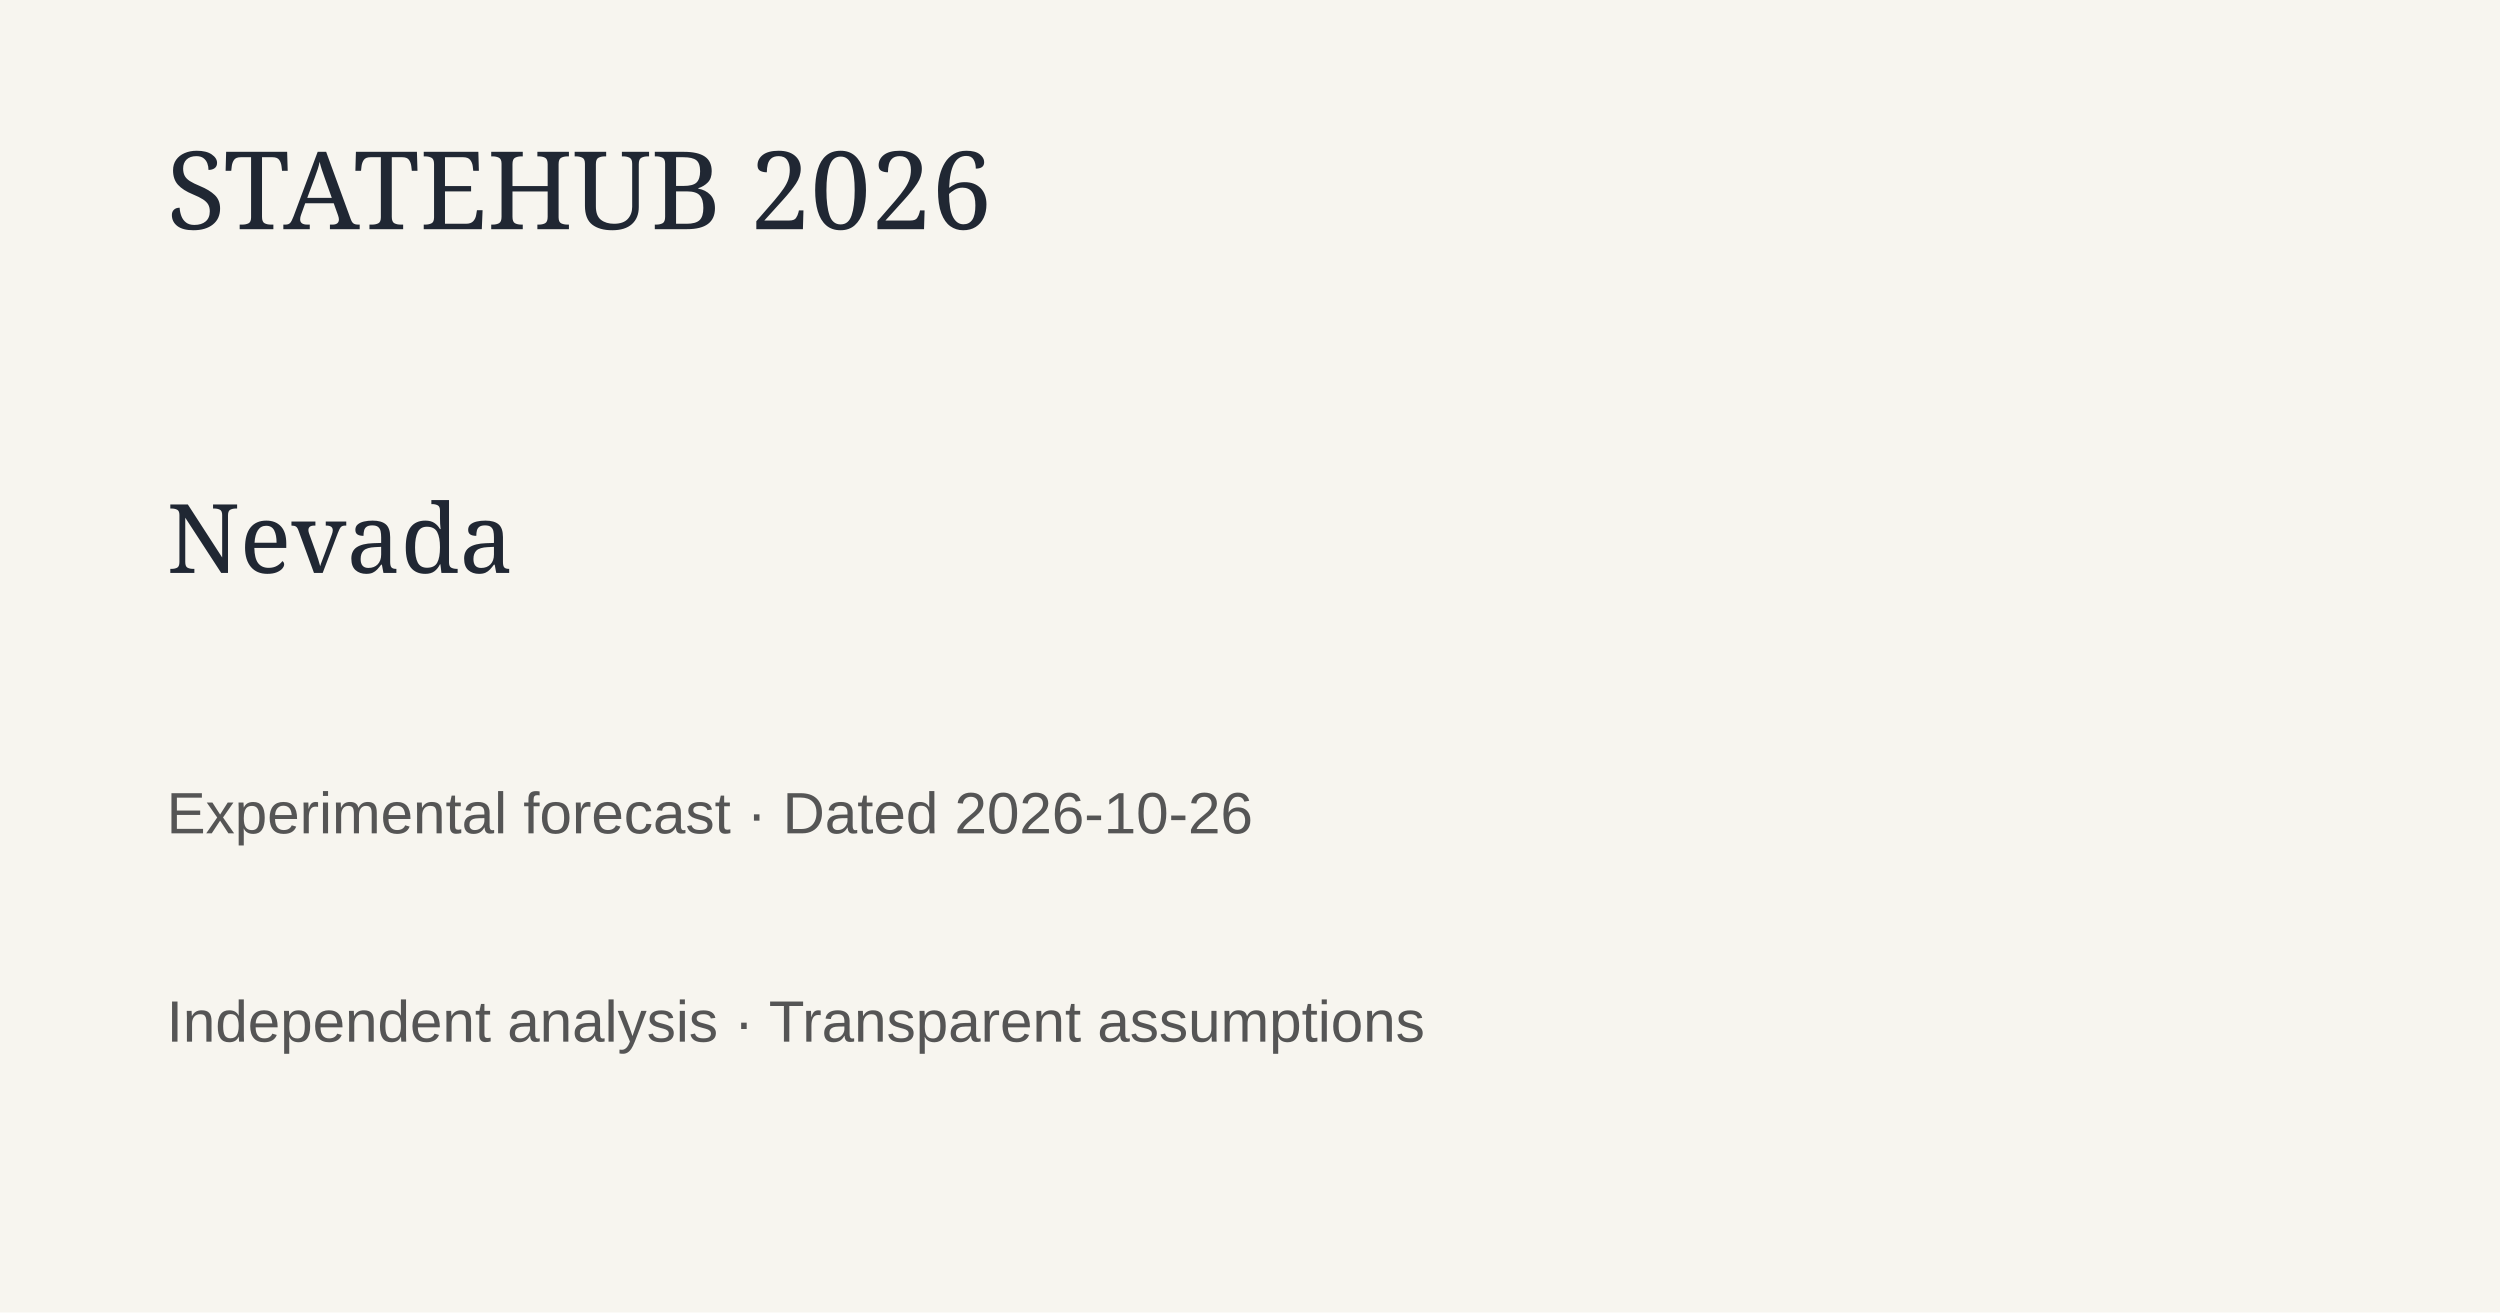
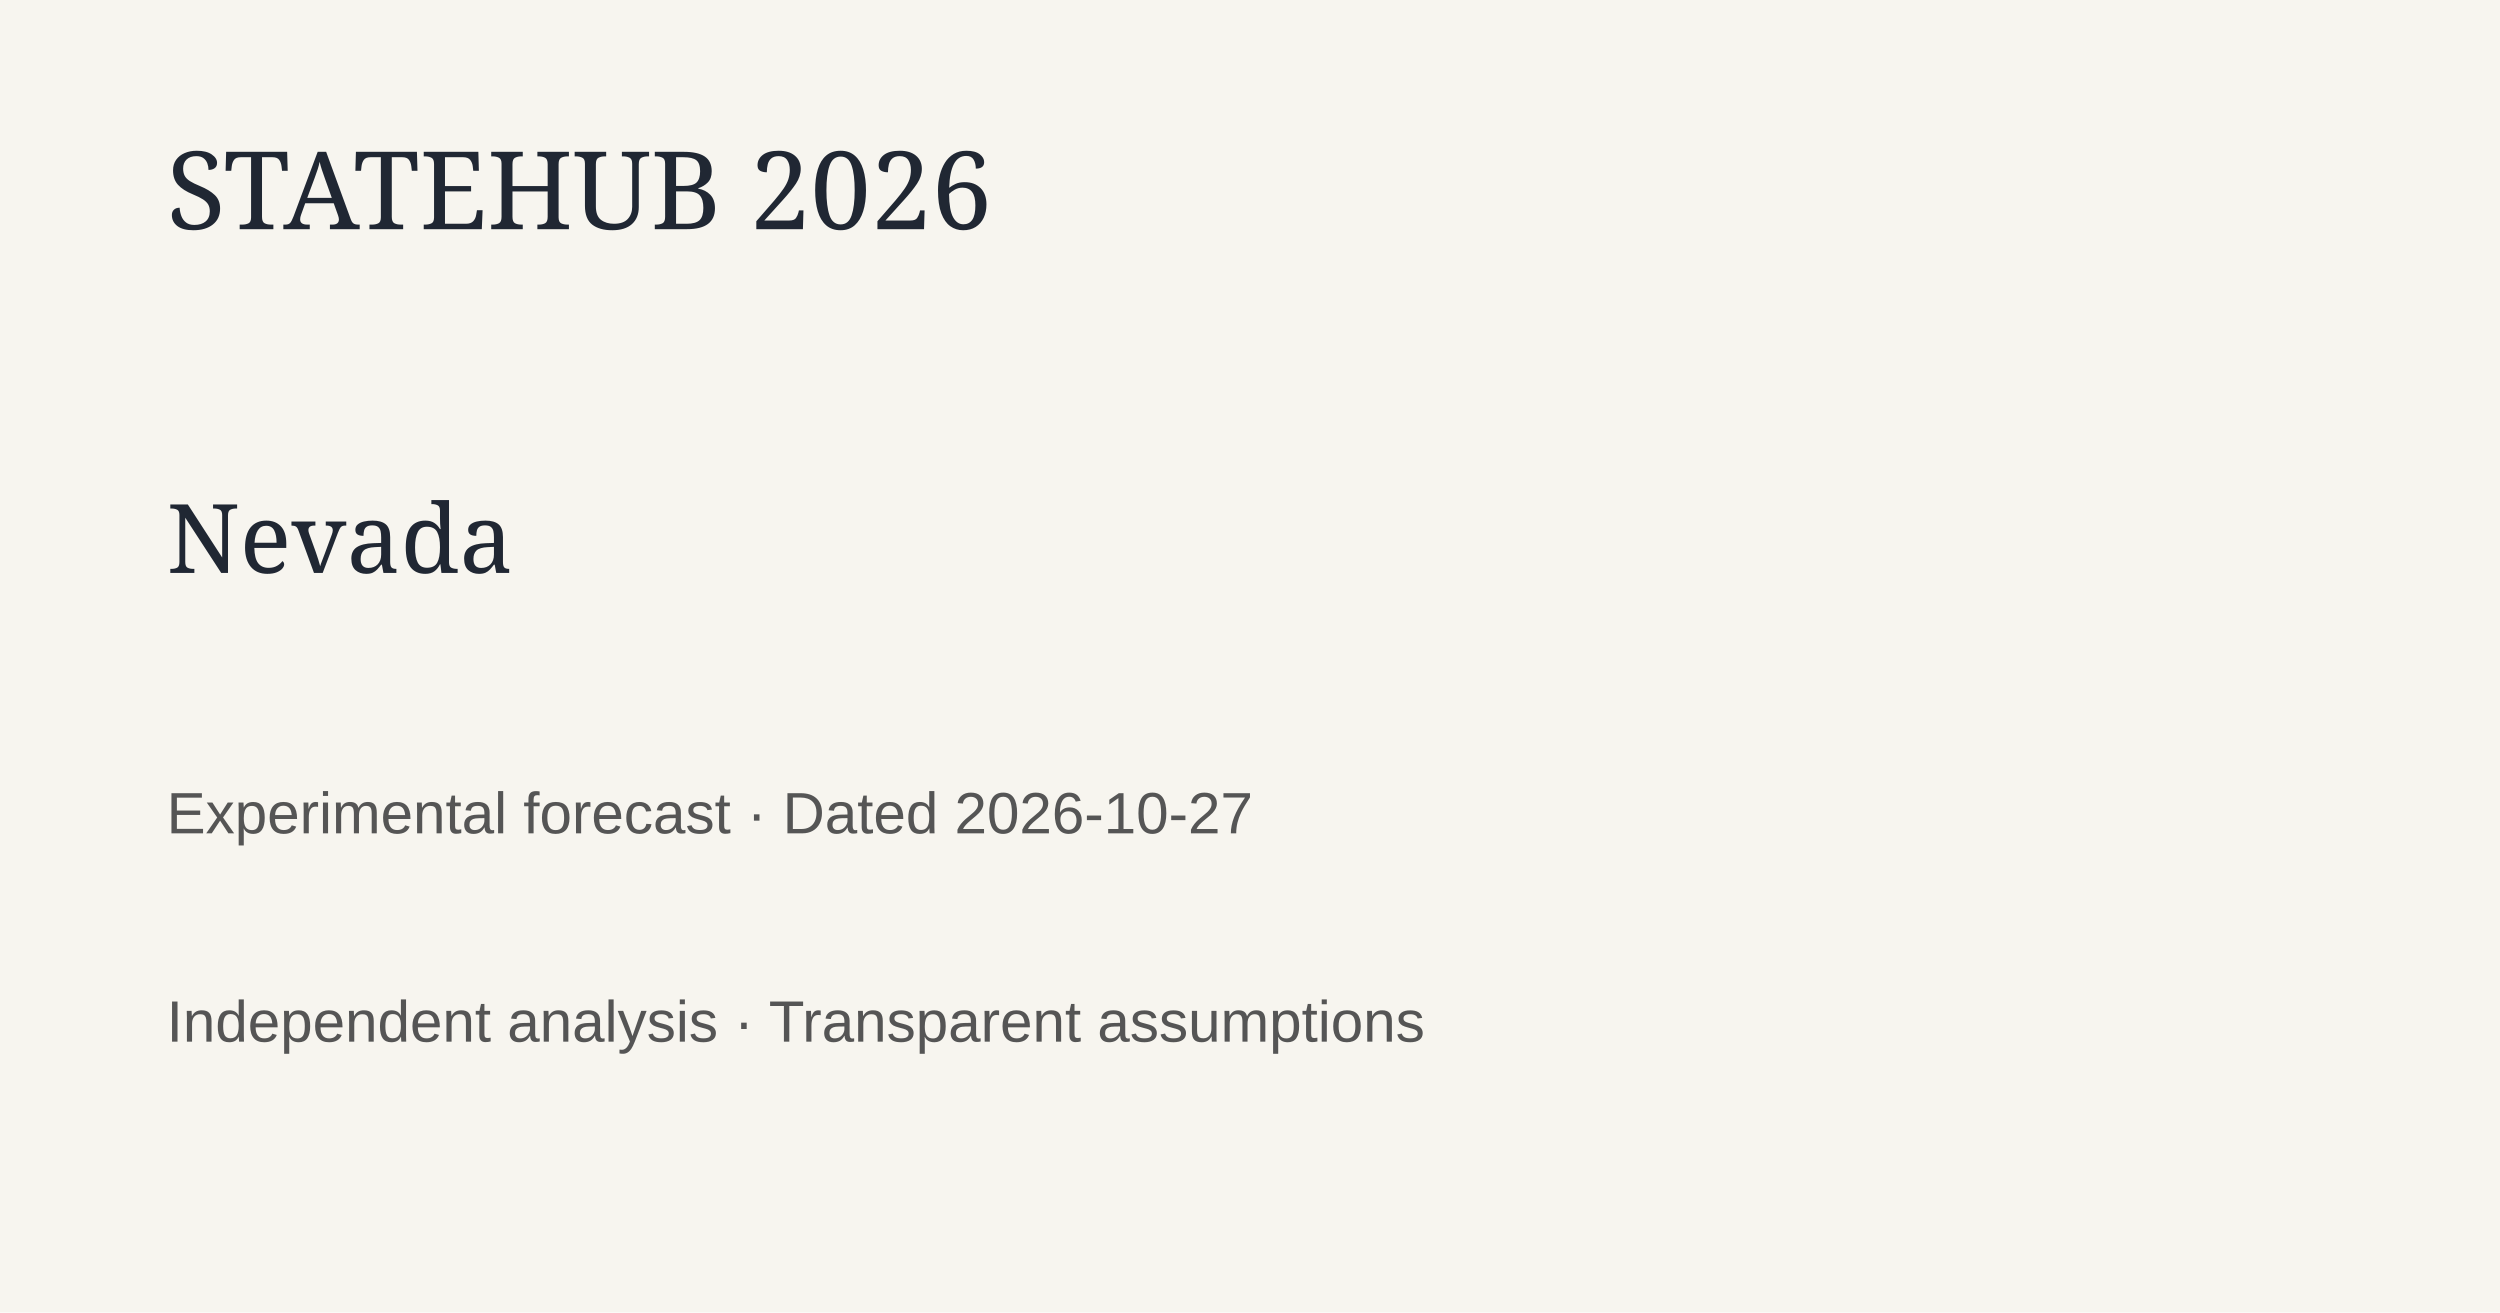
<svg xmlns="http://www.w3.org/2000/svg" width="1200" height="630">
  <rect width="1200" height="630" fill="#f7f5ef" />
  <text x="80" y="110" font-family="Georgia" font-size="52" fill="#202733">STATEHUB 2026</text>
  <text x="80" y="275" font-family="Georgia" font-size="46" fill="#202733">Nevada</text>
-   <text x="80" y="400" font-family="Arial" font-size="28" fill="#555">Experimental forecast · Dated 2026-10-26</text>
+   <text x="80" y="400" font-family="Arial" font-size="28" fill="#555">Experimental forecast · Dated 2026-10-27</text>
  <text x="80" y="500" font-family="Arial" font-size="28" fill="#555">Independent analysis · Transparent assumptions</text>
</svg>
